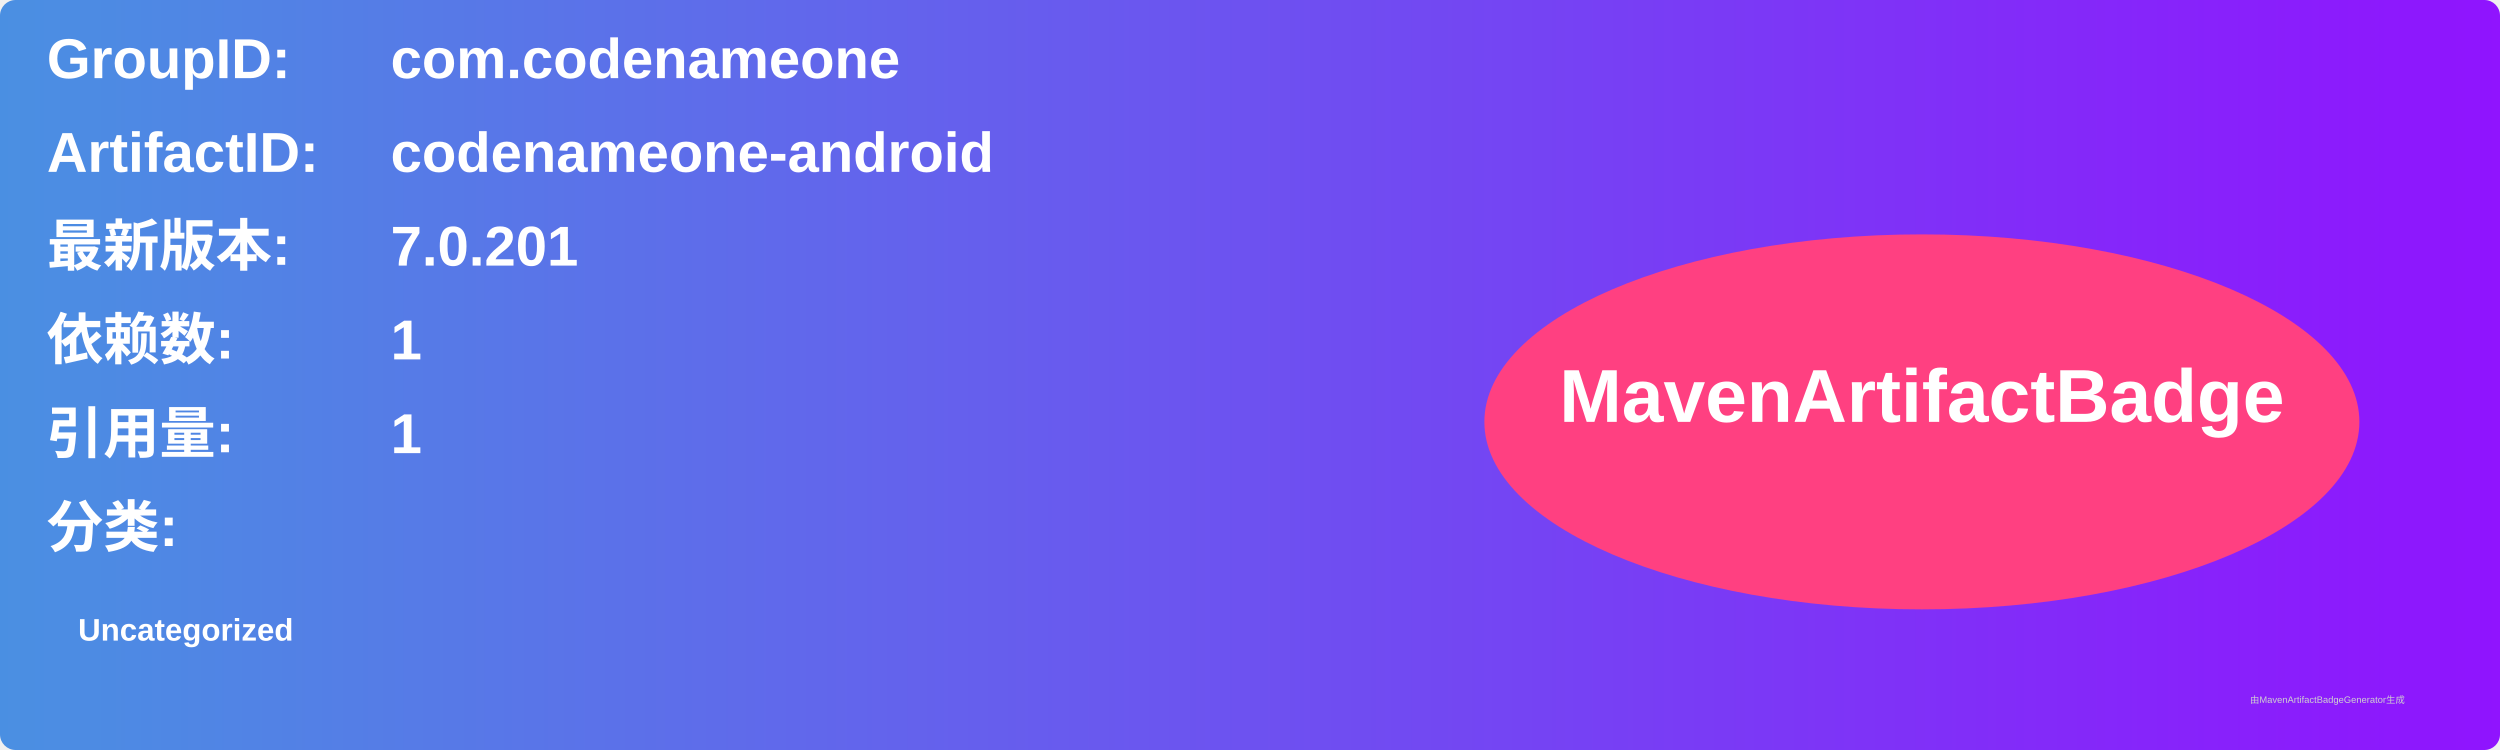
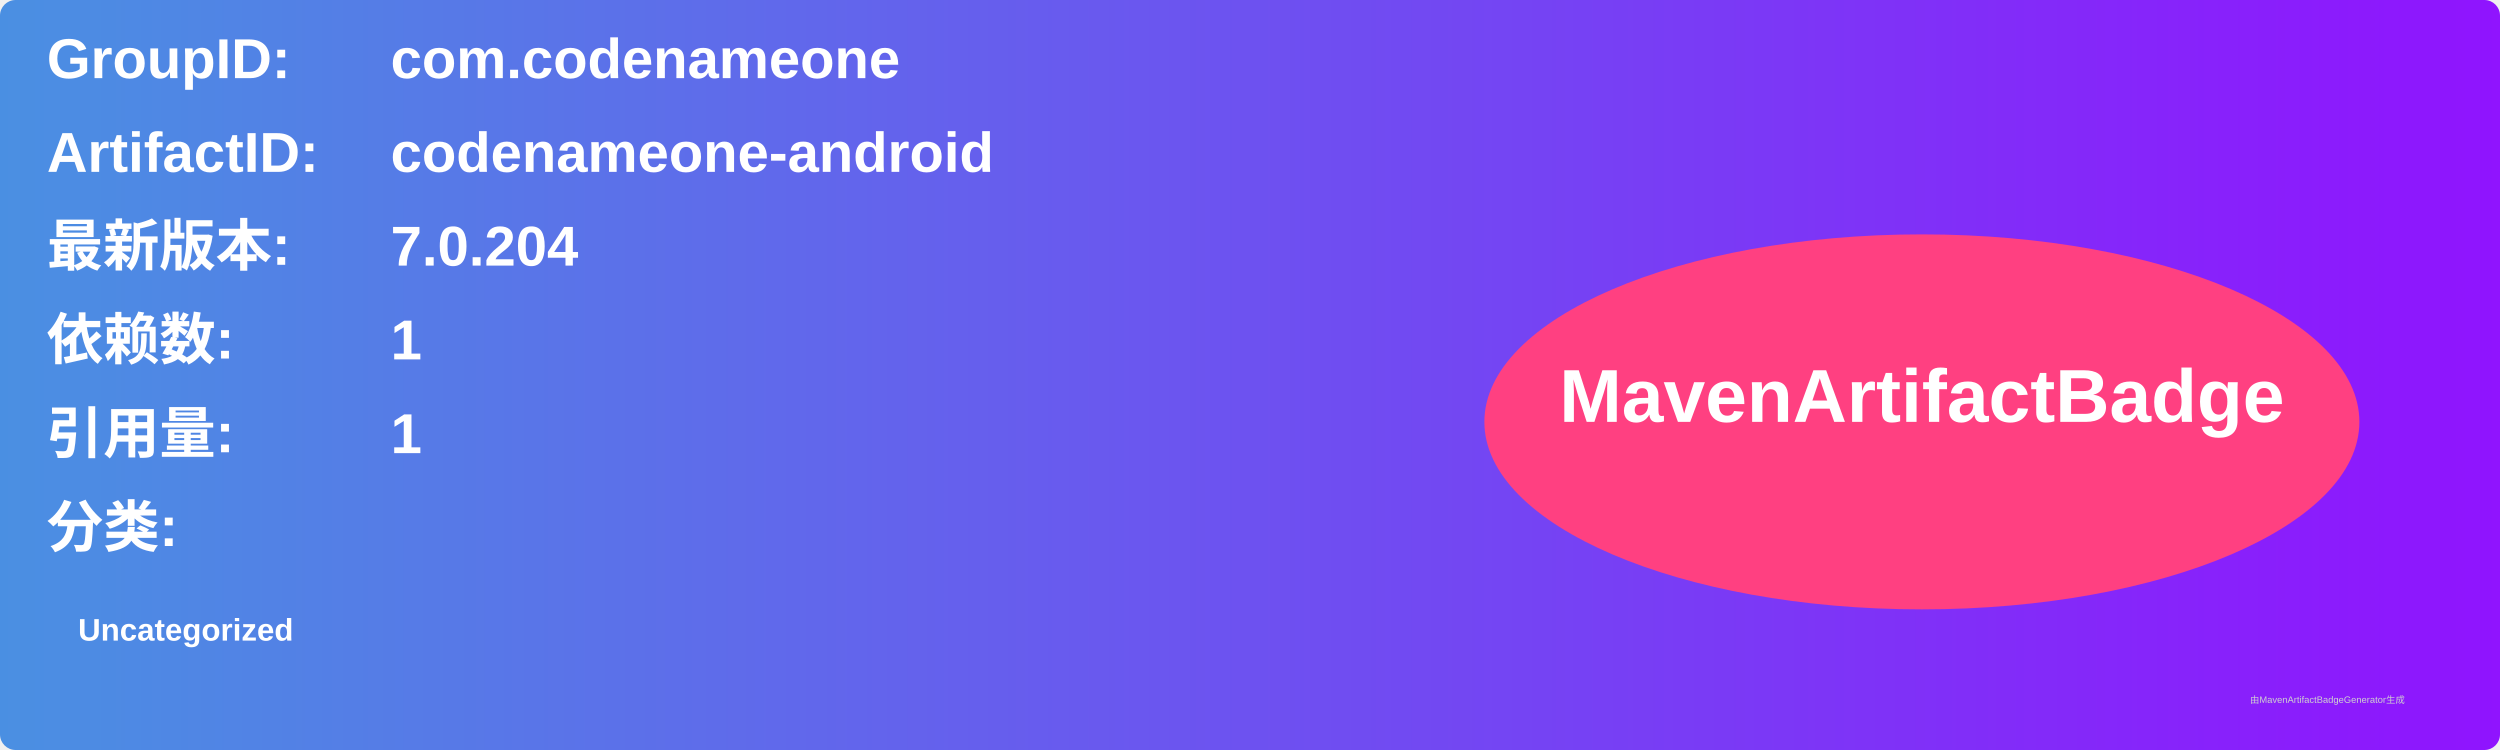
<svg xmlns="http://www.w3.org/2000/svg" width="800" height="240" viewBox="0 0 800 240">
  <linearGradient id="grad" x1="0%" y1="0%" x2="100%" y2="0%">
    <stop offset="0%" stop-color="#4a90e2" />
    <stop offset="100%" stop-color="#9013fe" />
  </linearGradient>
  <rect width="100%" height="100%" rx="5" ry="5" fill="url(#grad)" />
  <g transform="translate(15, 15)">
    <text x="0" y="10" font-family="Arial" font-size="18" fill="white" font-weight="bold" width="260">GroupID:</text>
    <text x="110" y="10" font-family="Arial" font-size="18" fill="white" font-weight="bold" width="460">com.codenameone</text>
    <text x="0" y="40" font-family="Arial" font-size="18" fill="white" font-weight="bold" width="260">ArtifactID:</text>
    <text x="110" y="40" font-family="Arial" font-size="18" fill="white" font-weight="bold" width="460">codenameone-android</text>
    <text x="0" y="70" font-family="Arial" font-size="18" fill="white" font-weight="bold">最新版本:</text>
    <text x="110" y="70" font-family="Arial" font-size="18" fill="white" font-weight="bold">
-       <tspan font-weight="bold">7.0.201</tspan>
+       <tspan font-weight="bold">7.0.204</tspan>
    </text>
    <text x="0" y="100" font-family="Arial" font-size="18" fill="white" font-weight="bold">依赖数: </text>
    <text x="110" y="100" font-family="Arial" font-size="18" fill="white">
      <tspan font-weight="bold">1</tspan>
    </text>
    <text x="0" y="130" font-family="Arial" font-size="18" fill="white" font-weight="bold">引用量: </text>
    <text x="110" y="130" font-family="Arial" font-size="18" fill="white">
      <tspan font-weight="bold">1</tspan>
    </text>
    <text x="0" y="160" font-family="Arial" font-size="18" fill="white" font-weight="bold">分类:</text>
    <text x="10" y="190" font-family="Arial" font-size="10" fill="white">
      <tspan font-weight="bold">Uncategorized</tspan>
    </text>
    <ellipse cx="600" cy="120" rx="140" ry="60" fill="#ff4081" />
    <text x="600" y="120" text-anchor="middle" font-family="Arial" font-size="24" fill="white" font-weight="bold">MavenArtifactBadge</text>
  </g>
  <text x="720" y="225" font-family="Arial" font-size="3" fill="#d0d0d0">由MavenArtifactBadgeGenerator生成</text>
</svg>
